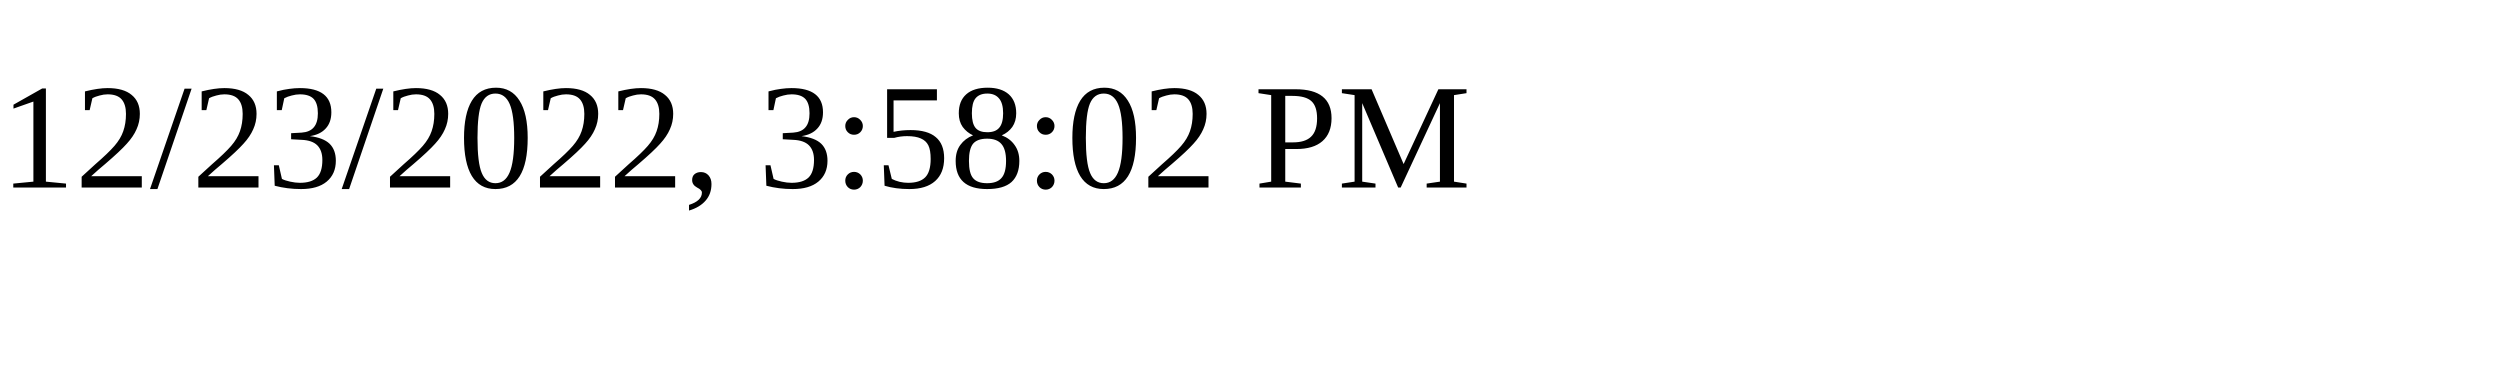
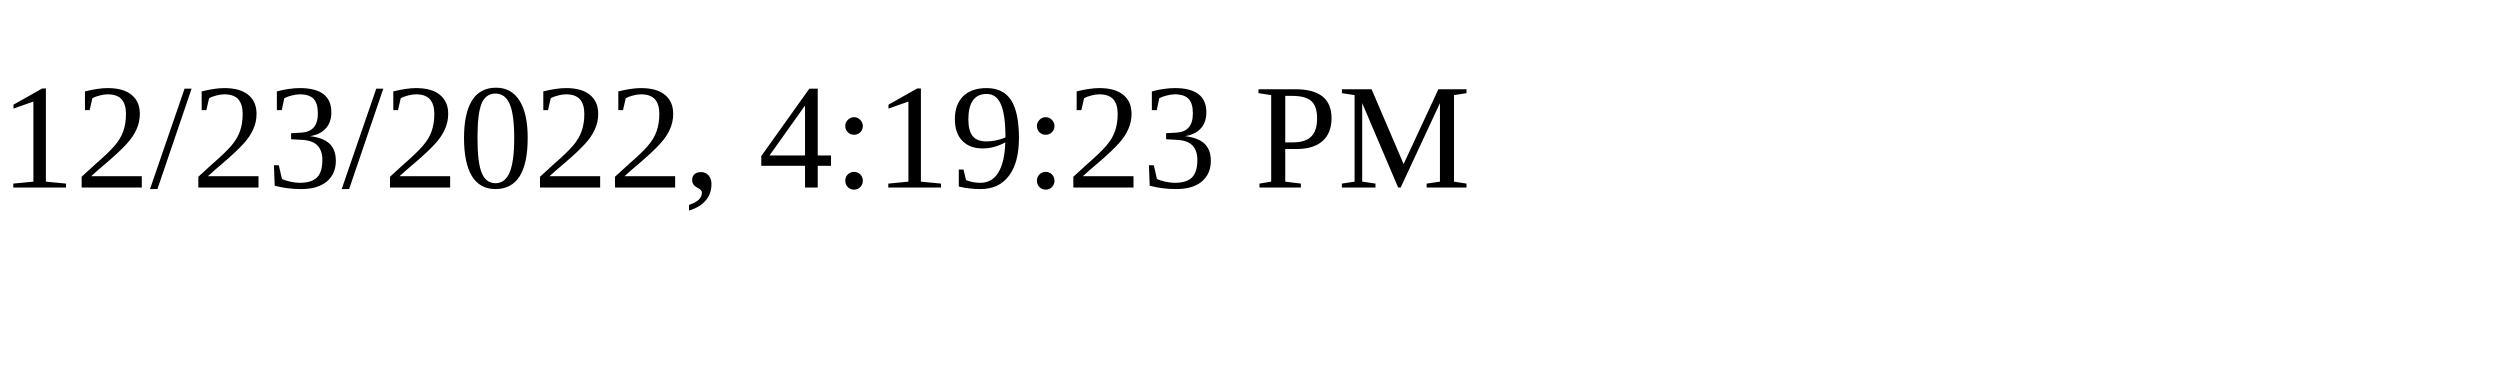
<svg xmlns="http://www.w3.org/2000/svg" height="30" width="200">
-   <text x="0" y="15">12/23/2022, 3:58:02 PM</text>
+   <text x="0" y="15">12/23/2022, 4:19:23 PM</text>
</svg>
